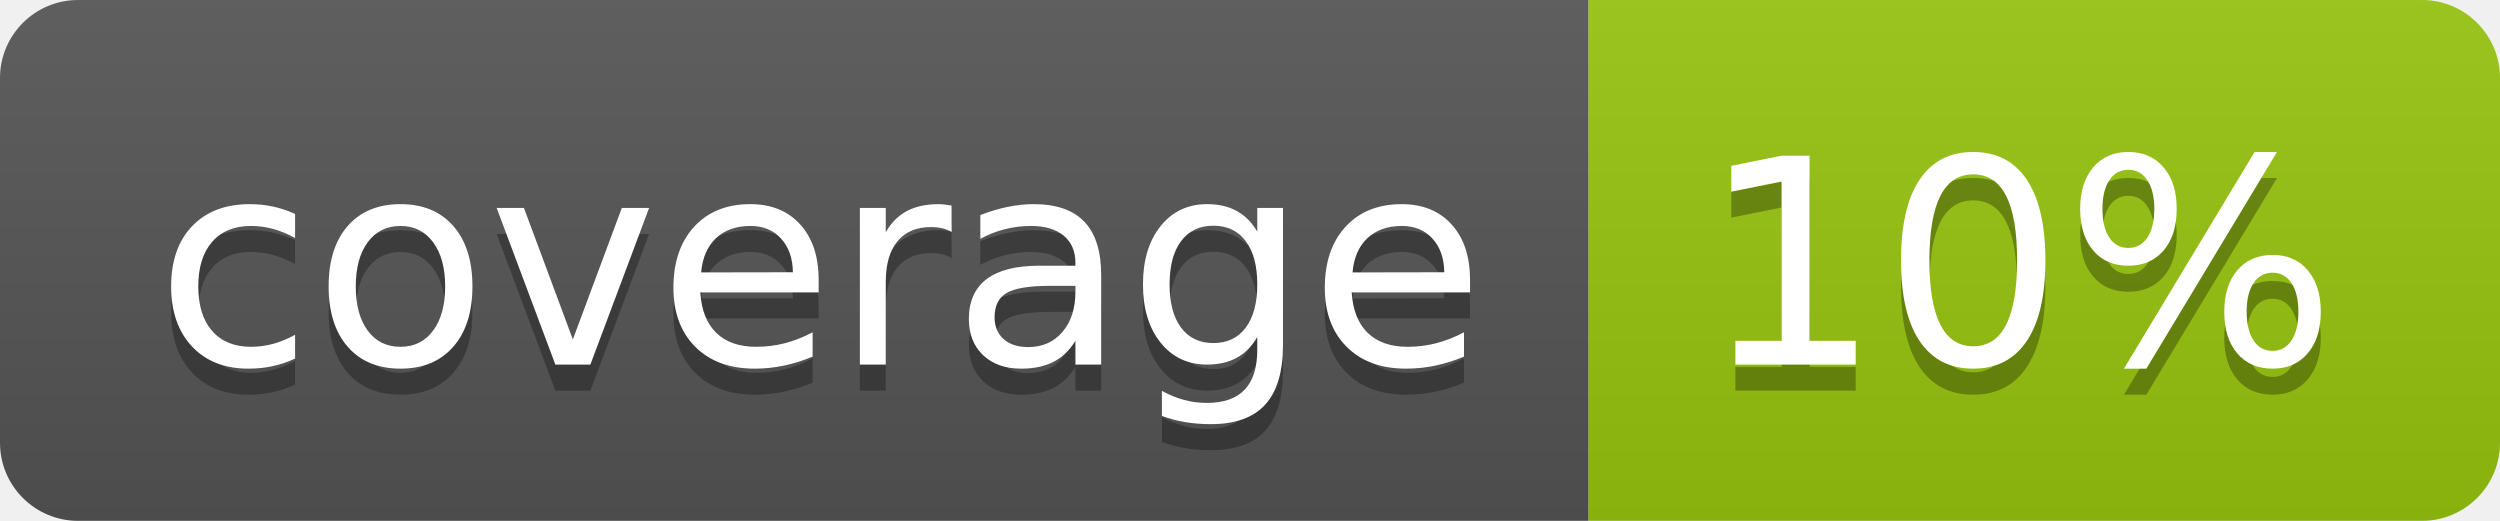
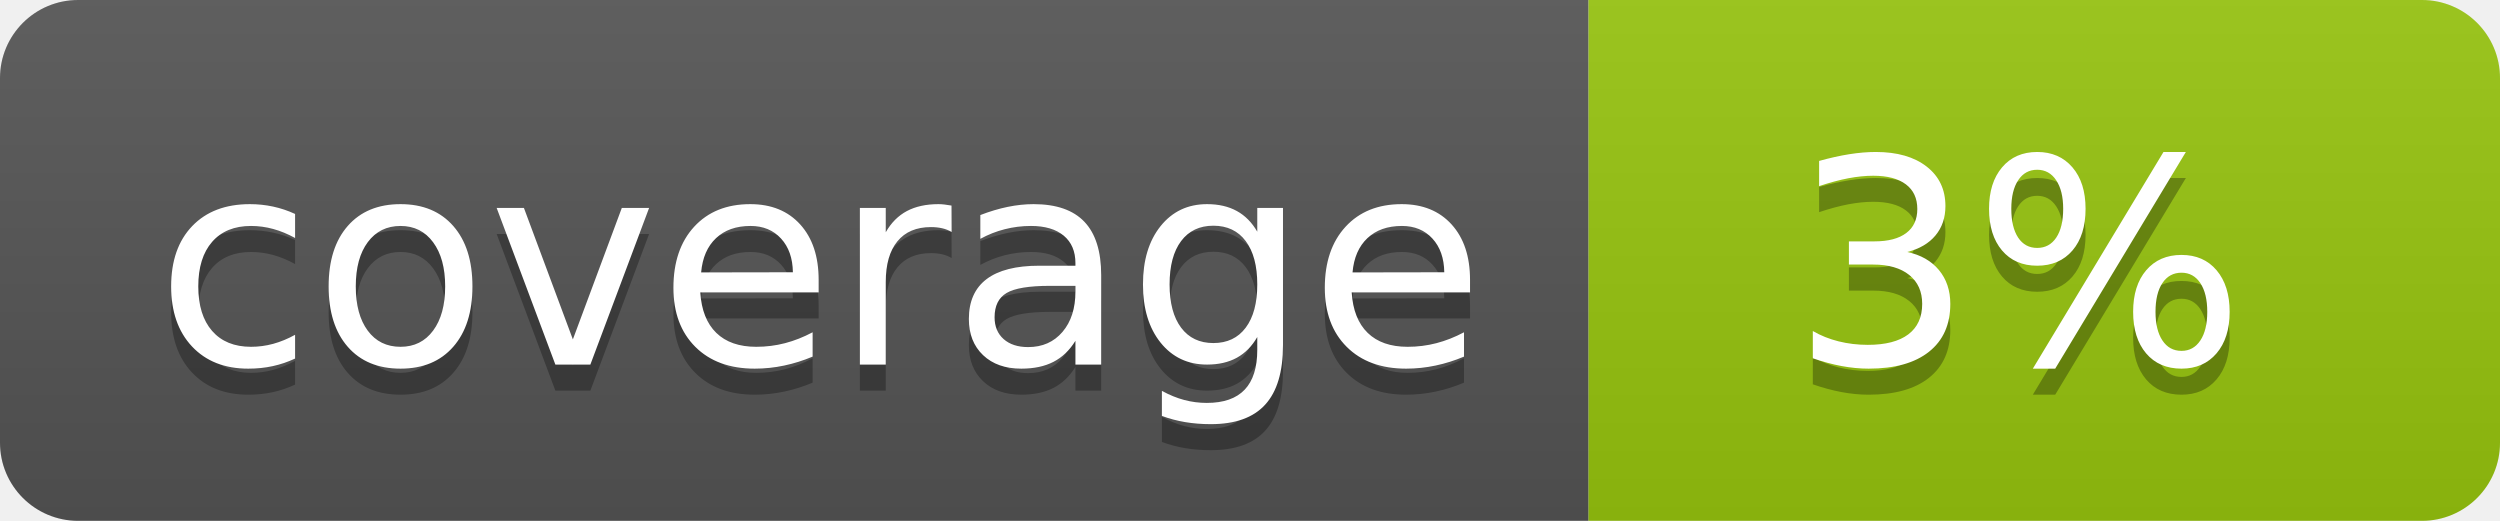
<svg xmlns="http://www.w3.org/2000/svg" width="96" height="20">
  <linearGradient id="b" x2="0" y2="100%">
    <stop offset="0" stop-color="#bbb" stop-opacity=".1" />
    <stop offset="1" stop-opacity=".1" />
  </linearGradient>
  <clipPath id="a">
    <rect width="96" height="20" rx="3" fill="#fff" />
  </clipPath>
  <g clip-path="url(#a)">
    <path fill="#555" d="M0 0h61v20H0z" />
    <path fill="#97C50F" d="M61 0h35v20H61z" />
    <path fill="url(#b)" d="M0 0h96v20H0z" />
  </g>
  <g fill="#fff" text-anchor="middle" font-family="DejaVu Sans,Verdana,Geneva,sans-serif" font-size="110">
    <text x="315" y="150" fill="#010101" fill-opacity=".3" transform="scale(.1)" textLength="510">coverage</text>
    <text x="315" y="140" transform="scale(.1)" textLength="510">coverage</text>
-     <text x="775" y="150" fill="#010101" fill-opacity=".3" transform="scale(.1)" textLength="250">10%</text>
-     <text x="775" y="140" transform="scale(.1)" textLength="250">10%</text>
+     <text x="775" y="150" fill="#010101" fill-opacity=".3" transform="scale(.1)" textLength="250">3%</text>
+     <text x="775" y="140" transform="scale(.1)" textLength="250">3%</text>
  </g>
</svg>
